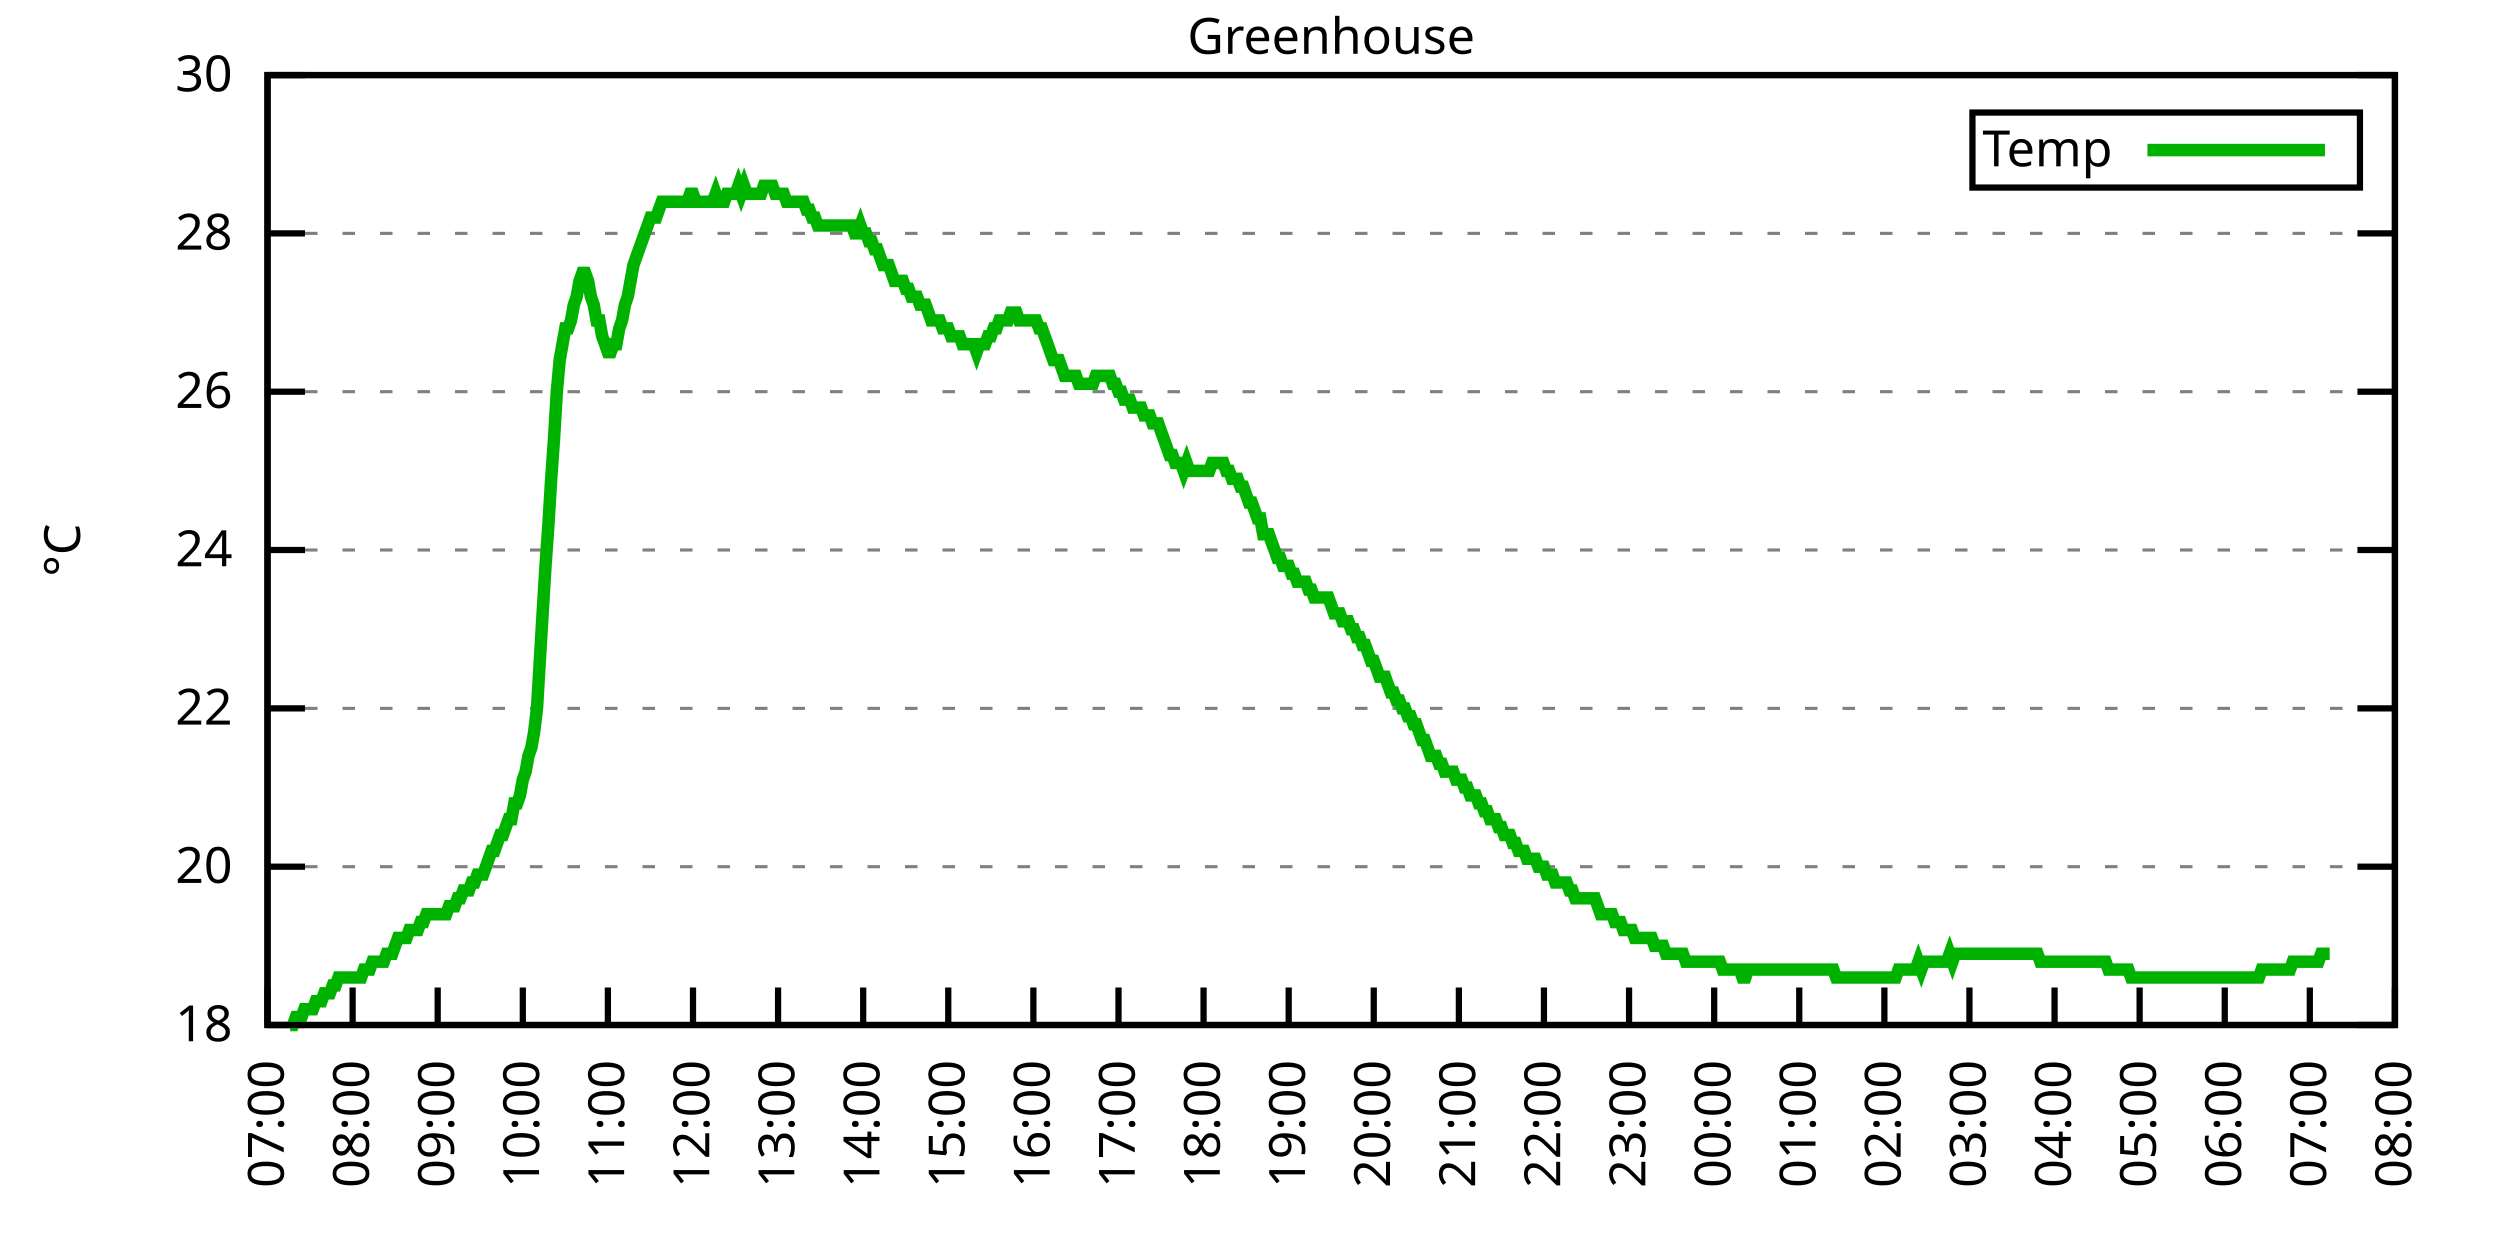
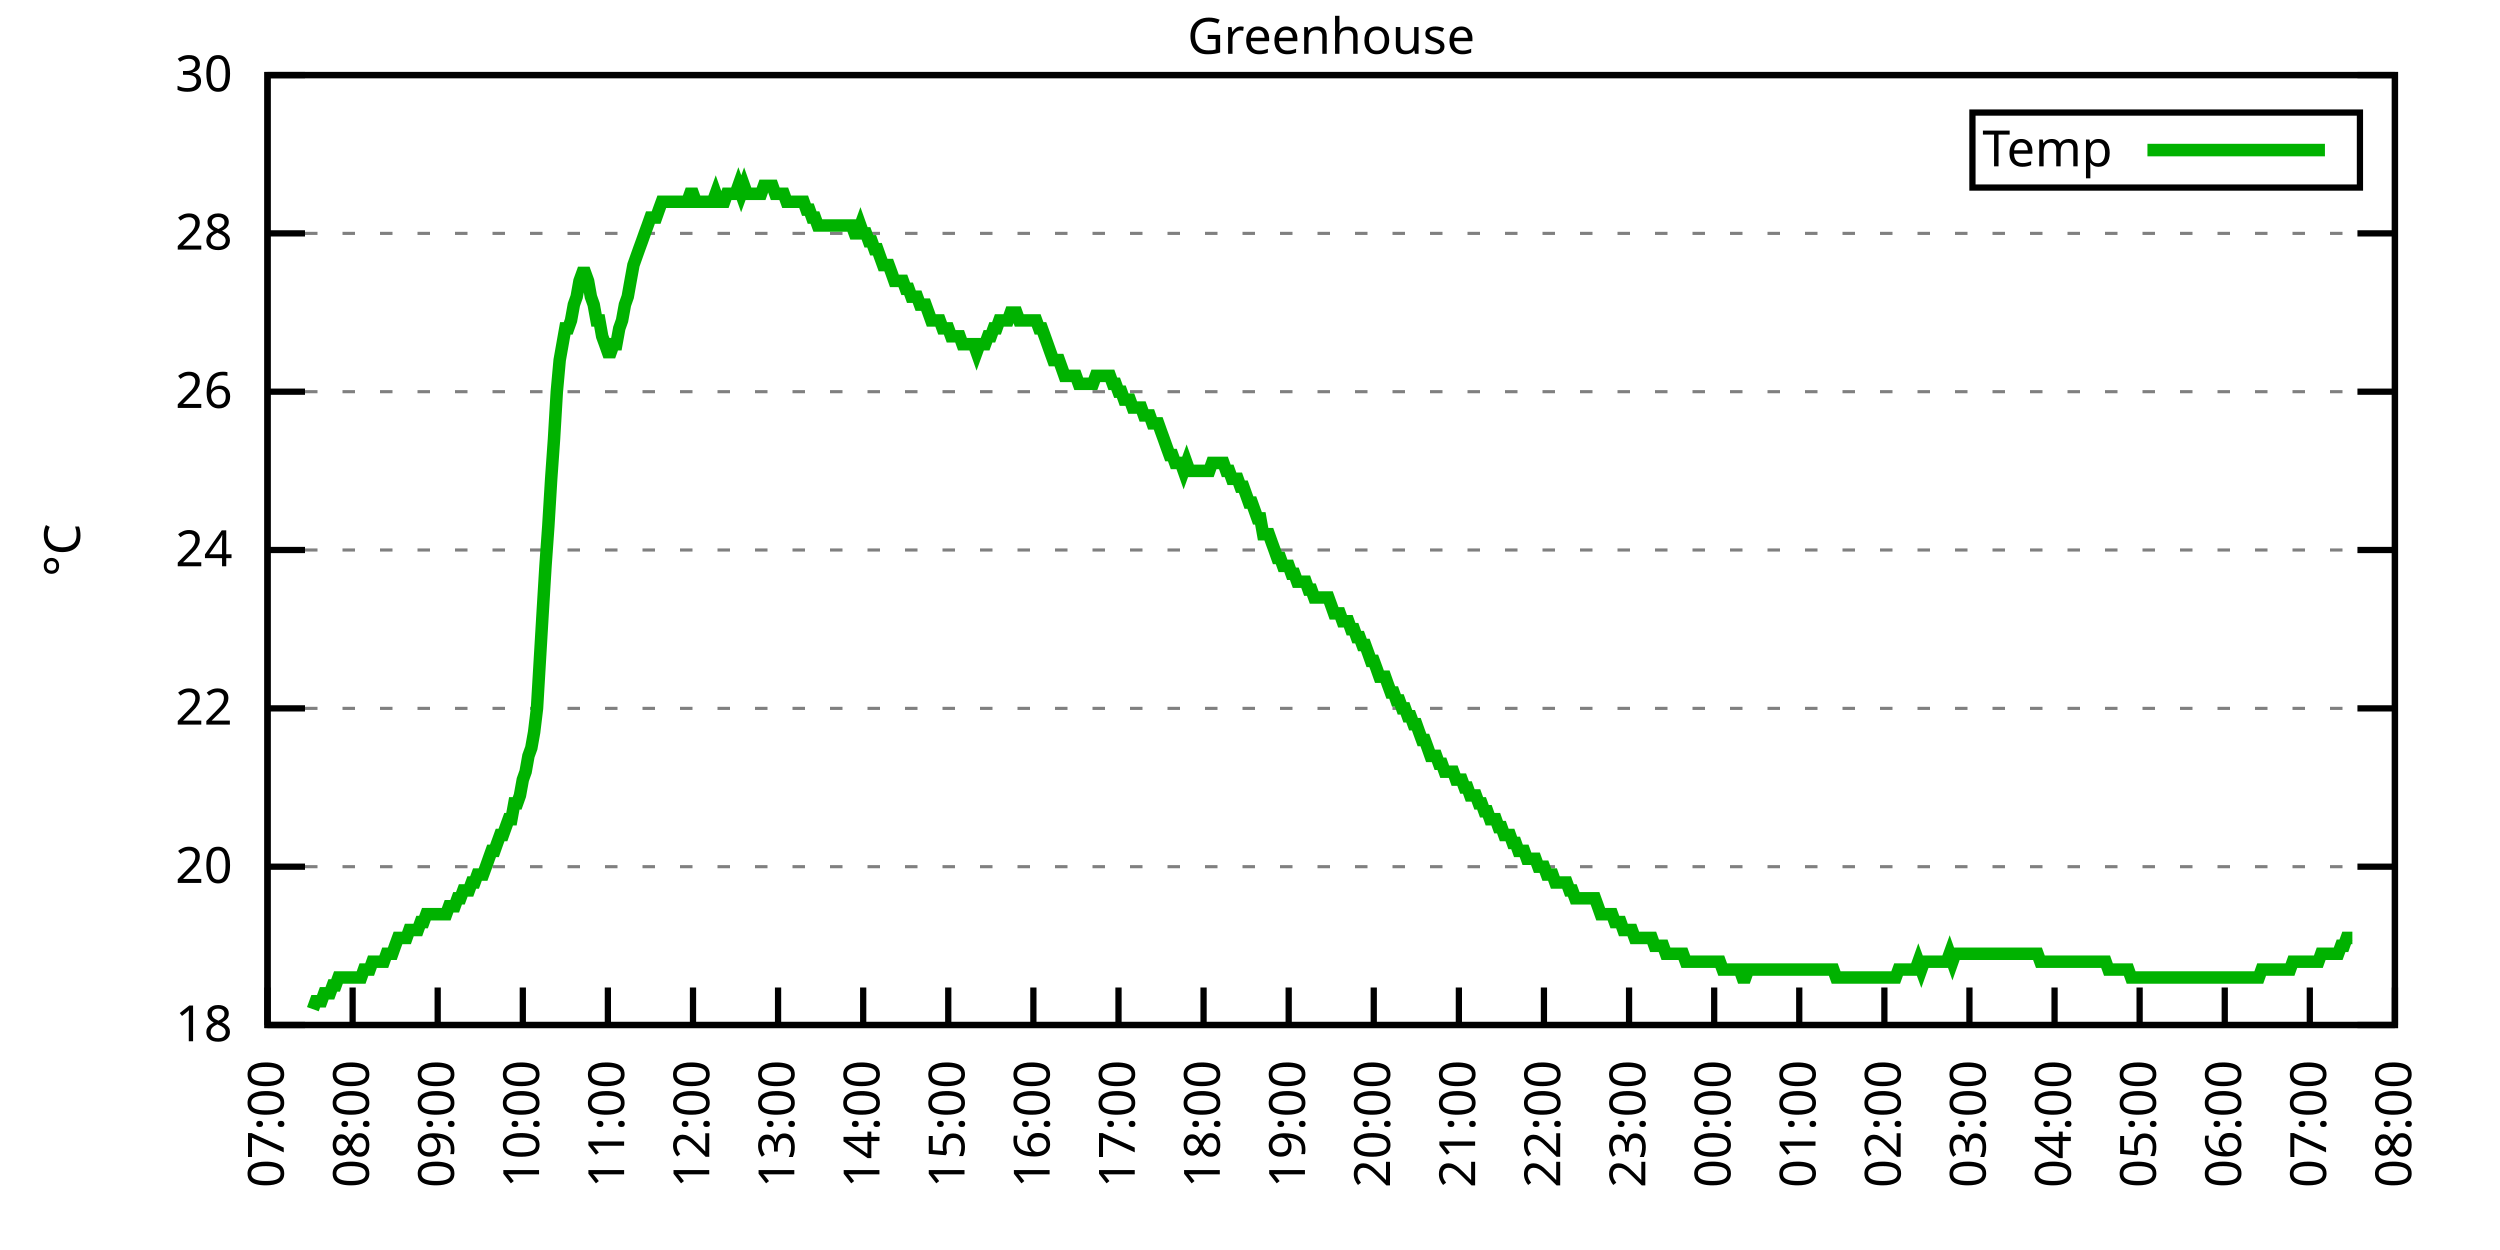
<svg xmlns="http://www.w3.org/2000/svg" xmlns:xlink="http://www.w3.org/1999/xlink" width="400" height="200" viewBox="0 0 400 200">
  <g id="gnuplot_canvas">
    <rect x="0" y="0" width="400" height="200" fill="none" />
    <defs>
      <circle id="gpDot" r="0.5" stroke-width="0.5" stroke="currentColor" />
      <path id="gpPt0" stroke-width="0.333" stroke="currentColor" d="M-1,0 h2 M0,-1 v2" />
      <path id="gpPt1" stroke-width="0.333" stroke="currentColor" d="M-1,-1 L1,1 M1,-1 L-1,1" />
      <path id="gpPt2" stroke-width="0.333" stroke="currentColor" d="M-1,0 L1,0 M0,-1 L0,1 M-1,-1 L1,1 M-1,1 L1,-1" />
      <rect id="gpPt3" stroke-width="0.333" stroke="currentColor" x="-1" y="-1" width="2" height="2" />
      <rect id="gpPt4" stroke-width="0.333" stroke="currentColor" fill="currentColor" x="-1" y="-1" width="2" height="2" />
      <circle id="gpPt5" stroke-width="0.333" stroke="currentColor" cx="0" cy="0" r="1" />
      <use xlink:href="#gpPt5" id="gpPt6" fill="currentColor" stroke="none" />
      <path id="gpPt7" stroke-width="0.333" stroke="currentColor" d="M0,-1.33 L-1.33,0.67 L1.33,0.67 z" />
      <use xlink:href="#gpPt7" id="gpPt8" fill="currentColor" stroke="none" />
      <use xlink:href="#gpPt7" id="gpPt9" stroke="currentColor" transform="rotate(180)" />
      <use xlink:href="#gpPt9" id="gpPt10" fill="currentColor" stroke="none" />
      <use xlink:href="#gpPt3" id="gpPt11" stroke="currentColor" transform="rotate(45)" />
      <use xlink:href="#gpPt11" id="gpPt12" fill="currentColor" stroke="none" />
      <path id="gpPt13" stroke-width="0.333" stroke="currentColor" d="M0,1.330 L1.265,0.411 L0.782,-1.067 L-0.782,-1.076 L-1.265,0.411 z" />
      <use xlink:href="#gpPt13" id="gpPt14" fill="currentColor" stroke="none" />
      <filter id="textbox" filterUnits="objectBoundingBox" x="0" y="0" height="1" width="1">
        <feFlood flood-color="white" flood-opacity="1" result="bgnd" />
        <feComposite in="SourceGraphic" in2="bgnd" operator="atop" />
      </filter>
      <filter id="greybox" filterUnits="objectBoundingBox" x="0" y="0" height="1" width="1">
        <feFlood flood-color="lightgrey" flood-opacity="1" result="grey" />
        <feComposite in="SourceGraphic" in2="grey" operator="atop" />
      </filter>
    </defs>
    <g fill="none" color="white" stroke="currentColor" stroke-width="1.00" stroke-linecap="butt" stroke-linejoin="miter">
</g>
    <g fill="none" color="black" stroke="currentColor" stroke-width="1.00" stroke-linecap="butt" stroke-linejoin="miter">
      <g stroke="none" shape-rendering="crispEdges">
        <polygon fill="rgb(255, 255, 255)" points="42.80,164.00 383.18,164.00 383.18,12.02 42.80,12.02 " />
      </g>
    </g>
    <g fill="none" color="black" stroke="currentColor" stroke-width="1.00" stroke-linecap="butt" stroke-linejoin="miter">
</g>
    <g fill="none" color="black" stroke="black" stroke-width="0.50" stroke-linecap="butt" stroke-linejoin="miter">
</g>
    <g fill="none" color="gray" stroke="currentColor" stroke-width="0.50" stroke-linecap="butt" stroke-linejoin="miter">
      <path stroke="gray" stroke-dasharray="2,4" class="gridline" d="M42.80,164.00 L383.19,164.00  " />
    </g>
    <g fill="none" color="gray" stroke="gray" stroke-width="1.00" stroke-linecap="butt" stroke-linejoin="miter">
</g>
    <g fill="none" color="black" stroke="currentColor" stroke-width="1.00" stroke-linecap="butt" stroke-linejoin="miter">
      <path stroke="black" d="M42.80,164.00 L48.80,164.00 M383.19,164.00 L377.19,164.00  " />
      <g transform="translate(37.20,166.60)" stroke="none" fill="black" font-family="Sans" font-size="8.00" text-anchor="end">
        <text>
          <tspan font-family="Sans"> 18</tspan>
        </text>
      </g>
    </g>
    <g fill="none" color="black" stroke="currentColor" stroke-width="1.00" stroke-linecap="butt" stroke-linejoin="miter">
</g>
    <g fill="none" color="black" stroke="black" stroke-width="0.50" stroke-linecap="butt" stroke-linejoin="miter">
</g>
    <g fill="none" color="gray" stroke="currentColor" stroke-width="0.50" stroke-linecap="butt" stroke-linejoin="miter">
      <path stroke="gray" stroke-dasharray="2,4" class="gridline" d="M42.80,138.67 L383.19,138.67  " />
    </g>
    <g fill="none" color="gray" stroke="gray" stroke-width="1.00" stroke-linecap="butt" stroke-linejoin="miter">
</g>
    <g fill="none" color="black" stroke="currentColor" stroke-width="1.00" stroke-linecap="butt" stroke-linejoin="miter">
      <path stroke="black" d="M42.80,138.67 L48.80,138.67 M383.19,138.67 L377.19,138.67  " />
      <g transform="translate(37.20,141.27)" stroke="none" fill="black" font-family="Sans" font-size="8.00" text-anchor="end">
        <text>
          <tspan font-family="Sans"> 20</tspan>
        </text>
      </g>
    </g>
    <g fill="none" color="black" stroke="currentColor" stroke-width="1.00" stroke-linecap="butt" stroke-linejoin="miter">
</g>
    <g fill="none" color="black" stroke="black" stroke-width="0.50" stroke-linecap="butt" stroke-linejoin="miter">
</g>
    <g fill="none" color="gray" stroke="currentColor" stroke-width="0.50" stroke-linecap="butt" stroke-linejoin="miter">
      <path stroke="gray" stroke-dasharray="2,4" class="gridline" d="M42.80,113.34 L383.19,113.34  " />
    </g>
    <g fill="none" color="gray" stroke="gray" stroke-width="1.00" stroke-linecap="butt" stroke-linejoin="miter">
</g>
    <g fill="none" color="black" stroke="currentColor" stroke-width="1.00" stroke-linecap="butt" stroke-linejoin="miter">
      <path stroke="black" d="M42.80,113.34 L48.80,113.34 M383.19,113.34 L377.19,113.34  " />
      <g transform="translate(37.20,115.94)" stroke="none" fill="black" font-family="Sans" font-size="8.00" text-anchor="end">
        <text>
          <tspan font-family="Sans"> 22</tspan>
        </text>
      </g>
    </g>
    <g fill="none" color="black" stroke="currentColor" stroke-width="1.00" stroke-linecap="butt" stroke-linejoin="miter">
</g>
    <g fill="none" color="black" stroke="black" stroke-width="0.50" stroke-linecap="butt" stroke-linejoin="miter">
</g>
    <g fill="none" color="gray" stroke="currentColor" stroke-width="0.50" stroke-linecap="butt" stroke-linejoin="miter">
      <path stroke="gray" stroke-dasharray="2,4" class="gridline" d="M42.80,88.00 L383.19,88.00  " />
    </g>
    <g fill="none" color="gray" stroke="gray" stroke-width="1.00" stroke-linecap="butt" stroke-linejoin="miter">
</g>
    <g fill="none" color="black" stroke="currentColor" stroke-width="1.00" stroke-linecap="butt" stroke-linejoin="miter">
      <path stroke="black" d="M42.80,88.00 L48.80,88.00 M383.19,88.00 L377.19,88.00  " />
      <g transform="translate(37.20,90.60)" stroke="none" fill="black" font-family="Sans" font-size="8.00" text-anchor="end">
        <text>
          <tspan font-family="Sans"> 24</tspan>
        </text>
      </g>
    </g>
    <g fill="none" color="black" stroke="currentColor" stroke-width="1.00" stroke-linecap="butt" stroke-linejoin="miter">
</g>
    <g fill="none" color="black" stroke="black" stroke-width="0.50" stroke-linecap="butt" stroke-linejoin="miter">
</g>
    <g fill="none" color="gray" stroke="currentColor" stroke-width="0.50" stroke-linecap="butt" stroke-linejoin="miter">
      <path stroke="gray" stroke-dasharray="2,4" class="gridline" d="M42.80,62.67 L383.19,62.67  " />
    </g>
    <g fill="none" color="gray" stroke="gray" stroke-width="1.00" stroke-linecap="butt" stroke-linejoin="miter">
</g>
    <g fill="none" color="black" stroke="currentColor" stroke-width="1.00" stroke-linecap="butt" stroke-linejoin="miter">
      <path stroke="black" d="M42.80,62.67 L48.80,62.67 M383.19,62.67 L377.19,62.67  " />
      <g transform="translate(37.20,65.27)" stroke="none" fill="black" font-family="Sans" font-size="8.00" text-anchor="end">
        <text>
          <tspan font-family="Sans"> 26</tspan>
        </text>
      </g>
    </g>
    <g fill="none" color="black" stroke="currentColor" stroke-width="1.00" stroke-linecap="butt" stroke-linejoin="miter">
</g>
    <g fill="none" color="black" stroke="black" stroke-width="0.50" stroke-linecap="butt" stroke-linejoin="miter">
</g>
    <g fill="none" color="gray" stroke="currentColor" stroke-width="0.50" stroke-linecap="butt" stroke-linejoin="miter">
      <path stroke="gray" stroke-dasharray="2,4" class="gridline" d="M42.80,37.34 L383.19,37.34  " />
    </g>
    <g fill="none" color="gray" stroke="gray" stroke-width="1.00" stroke-linecap="butt" stroke-linejoin="miter">
</g>
    <g fill="none" color="black" stroke="currentColor" stroke-width="1.00" stroke-linecap="butt" stroke-linejoin="miter">
      <path stroke="black" d="M42.80,37.34 L48.80,37.34 M383.19,37.34 L377.19,37.34  " />
      <g transform="translate(37.20,39.94)" stroke="none" fill="black" font-family="Sans" font-size="8.00" text-anchor="end">
        <text>
          <tspan font-family="Sans"> 28</tspan>
        </text>
      </g>
    </g>
    <g fill="none" color="black" stroke="currentColor" stroke-width="1.00" stroke-linecap="butt" stroke-linejoin="miter">
</g>
    <g fill="none" color="black" stroke="black" stroke-width="0.50" stroke-linecap="butt" stroke-linejoin="miter">
</g>
    <g fill="none" color="gray" stroke="currentColor" stroke-width="0.50" stroke-linecap="butt" stroke-linejoin="miter">
      <path stroke="gray" stroke-dasharray="2,4" class="gridline" d="M42.80,12.01 L383.19,12.01  " />
    </g>
    <g fill="none" color="gray" stroke="gray" stroke-width="1.00" stroke-linecap="butt" stroke-linejoin="miter">
</g>
    <g fill="none" color="black" stroke="currentColor" stroke-width="1.00" stroke-linecap="butt" stroke-linejoin="miter">
      <path stroke="black" d="M42.80,12.01 L48.80,12.01 M383.19,12.01 L377.19,12.01  " />
      <g transform="translate(37.20,14.61)" stroke="none" fill="black" font-family="Sans" font-size="8.00" text-anchor="end">
        <text>
          <tspan font-family="Sans"> 30</tspan>
        </text>
      </g>
    </g>
    <g fill="none" color="black" stroke="currentColor" stroke-width="1.00" stroke-linecap="butt" stroke-linejoin="miter">
      <path stroke="black" d="M42.80,164.00 L42.80,158.00  " />
      <g transform="translate(45.40,169.60) rotate(270.00)" stroke="none" fill="black" font-family="Sans" font-size="8.00" text-anchor="end">
        <text>
          <tspan font-family="Sans">07:00</tspan>
        </text>
      </g>
    </g>
    <g fill="none" color="black" stroke="currentColor" stroke-width="1.00" stroke-linecap="butt" stroke-linejoin="miter">
      <path stroke="black" d="M56.42,164.00 L56.42,158.00  " />
      <g transform="translate(59.02,169.60) rotate(270.00)" stroke="none" fill="black" font-family="Sans" font-size="8.00" text-anchor="end">
        <text>
          <tspan font-family="Sans">08:00</tspan>
        </text>
      </g>
    </g>
    <g fill="none" color="black" stroke="currentColor" stroke-width="1.00" stroke-linecap="butt" stroke-linejoin="miter">
      <path stroke="black" d="M70.03,164.00 L70.03,158.00  " />
      <g transform="translate(72.63,169.60) rotate(270.00)" stroke="none" fill="black" font-family="Sans" font-size="8.00" text-anchor="end">
        <text>
          <tspan font-family="Sans">09:00</tspan>
        </text>
      </g>
    </g>
    <g fill="none" color="black" stroke="currentColor" stroke-width="1.00" stroke-linecap="butt" stroke-linejoin="miter">
      <path stroke="black" d="M83.65,164.00 L83.65,158.00  " />
      <g transform="translate(86.25,169.60) rotate(270.00)" stroke="none" fill="black" font-family="Sans" font-size="8.00" text-anchor="end">
        <text>
          <tspan font-family="Sans">10:00</tspan>
        </text>
      </g>
    </g>
    <g fill="none" color="black" stroke="currentColor" stroke-width="1.00" stroke-linecap="butt" stroke-linejoin="miter">
      <path stroke="black" d="M97.26,164.00 L97.26,158.00  " />
      <g transform="translate(99.86,169.60) rotate(270.00)" stroke="none" fill="black" font-family="Sans" font-size="8.00" text-anchor="end">
        <text>
          <tspan font-family="Sans">11:00</tspan>
        </text>
      </g>
    </g>
    <g fill="none" color="black" stroke="currentColor" stroke-width="1.00" stroke-linecap="butt" stroke-linejoin="miter">
      <path stroke="black" d="M110.88,164.00 L110.88,158.00  " />
      <g transform="translate(113.48,169.60) rotate(270.00)" stroke="none" fill="black" font-family="Sans" font-size="8.00" text-anchor="end">
        <text>
          <tspan font-family="Sans">12:00</tspan>
        </text>
      </g>
    </g>
    <g fill="none" color="black" stroke="currentColor" stroke-width="1.00" stroke-linecap="butt" stroke-linejoin="miter">
      <path stroke="black" d="M124.49,164.00 L124.49,158.00  " />
      <g transform="translate(127.09,169.60) rotate(270.00)" stroke="none" fill="black" font-family="Sans" font-size="8.00" text-anchor="end">
        <text>
          <tspan font-family="Sans">13:00</tspan>
        </text>
      </g>
    </g>
    <g fill="none" color="black" stroke="currentColor" stroke-width="1.00" stroke-linecap="butt" stroke-linejoin="miter">
      <path stroke="black" d="M138.11,164.00 L138.11,158.00  " />
      <g transform="translate(140.71,169.60) rotate(270.00)" stroke="none" fill="black" font-family="Sans" font-size="8.00" text-anchor="end">
        <text>
          <tspan font-family="Sans">14:00</tspan>
        </text>
      </g>
    </g>
    <g fill="none" color="black" stroke="currentColor" stroke-width="1.00" stroke-linecap="butt" stroke-linejoin="miter">
      <path stroke="black" d="M151.72,164.00 L151.72,158.00  " />
      <g transform="translate(154.32,169.60) rotate(270.00)" stroke="none" fill="black" font-family="Sans" font-size="8.00" text-anchor="end">
        <text>
          <tspan font-family="Sans">15:00</tspan>
        </text>
      </g>
    </g>
    <g fill="none" color="black" stroke="currentColor" stroke-width="1.00" stroke-linecap="butt" stroke-linejoin="miter">
      <path stroke="black" d="M165.34,164.00 L165.34,158.00  " />
      <g transform="translate(167.94,169.60) rotate(270.00)" stroke="none" fill="black" font-family="Sans" font-size="8.00" text-anchor="end">
        <text>
          <tspan font-family="Sans">16:00</tspan>
        </text>
      </g>
    </g>
    <g fill="none" color="black" stroke="currentColor" stroke-width="1.00" stroke-linecap="butt" stroke-linejoin="miter">
      <path stroke="black" d="M178.96,164.00 L178.96,158.00  " />
      <g transform="translate(181.56,169.60) rotate(270.00)" stroke="none" fill="black" font-family="Sans" font-size="8.00" text-anchor="end">
        <text>
          <tspan font-family="Sans">17:00</tspan>
        </text>
      </g>
    </g>
    <g fill="none" color="black" stroke="currentColor" stroke-width="1.00" stroke-linecap="butt" stroke-linejoin="miter">
      <path stroke="black" d="M192.57,164.00 L192.57,158.00  " />
      <g transform="translate(195.17,169.60) rotate(270.00)" stroke="none" fill="black" font-family="Sans" font-size="8.00" text-anchor="end">
        <text>
          <tspan font-family="Sans">18:00</tspan>
        </text>
      </g>
    </g>
    <g fill="none" color="black" stroke="currentColor" stroke-width="1.00" stroke-linecap="butt" stroke-linejoin="miter">
      <path stroke="black" d="M206.19,164.00 L206.19,158.00  " />
      <g transform="translate(208.79,169.60) rotate(270.00)" stroke="none" fill="black" font-family="Sans" font-size="8.00" text-anchor="end">
        <text>
          <tspan font-family="Sans">19:00</tspan>
        </text>
      </g>
    </g>
    <g fill="none" color="black" stroke="currentColor" stroke-width="1.00" stroke-linecap="butt" stroke-linejoin="miter">
      <path stroke="black" d="M219.80,164.00 L219.80,158.00  " />
      <g transform="translate(222.40,169.60) rotate(270.00)" stroke="none" fill="black" font-family="Sans" font-size="8.00" text-anchor="end">
        <text>
          <tspan font-family="Sans">20:00</tspan>
        </text>
      </g>
    </g>
    <g fill="none" color="black" stroke="currentColor" stroke-width="1.00" stroke-linecap="butt" stroke-linejoin="miter">
      <path stroke="black" d="M233.42,164.00 L233.42,158.00  " />
      <g transform="translate(236.02,169.60) rotate(270.00)" stroke="none" fill="black" font-family="Sans" font-size="8.00" text-anchor="end">
        <text>
          <tspan font-family="Sans">21:00</tspan>
        </text>
      </g>
    </g>
    <g fill="none" color="black" stroke="currentColor" stroke-width="1.00" stroke-linecap="butt" stroke-linejoin="miter">
      <path stroke="black" d="M247.03,164.00 L247.03,158.00  " />
      <g transform="translate(249.63,169.60) rotate(270.00)" stroke="none" fill="black" font-family="Sans" font-size="8.00" text-anchor="end">
        <text>
          <tspan font-family="Sans">22:00</tspan>
        </text>
      </g>
    </g>
    <g fill="none" color="black" stroke="currentColor" stroke-width="1.00" stroke-linecap="butt" stroke-linejoin="miter">
      <path stroke="black" d="M260.65,164.00 L260.65,158.00  " />
      <g transform="translate(263.25,169.60) rotate(270.00)" stroke="none" fill="black" font-family="Sans" font-size="8.00" text-anchor="end">
        <text>
          <tspan font-family="Sans">23:00</tspan>
        </text>
      </g>
    </g>
    <g fill="none" color="black" stroke="currentColor" stroke-width="1.00" stroke-linecap="butt" stroke-linejoin="miter">
      <path stroke="black" d="M274.27,164.00 L274.27,158.00  " />
      <g transform="translate(276.87,169.60) rotate(270.00)" stroke="none" fill="black" font-family="Sans" font-size="8.00" text-anchor="end">
        <text>
          <tspan font-family="Sans">00:00</tspan>
        </text>
      </g>
    </g>
    <g fill="none" color="black" stroke="currentColor" stroke-width="1.00" stroke-linecap="butt" stroke-linejoin="miter">
      <path stroke="black" d="M287.88,164.00 L287.88,158.00  " />
      <g transform="translate(290.48,169.60) rotate(270.00)" stroke="none" fill="black" font-family="Sans" font-size="8.00" text-anchor="end">
        <text>
          <tspan font-family="Sans">01:00</tspan>
        </text>
      </g>
    </g>
    <g fill="none" color="black" stroke="currentColor" stroke-width="1.00" stroke-linecap="butt" stroke-linejoin="miter">
      <path stroke="black" d="M301.50,164.00 L301.50,158.00  " />
      <g transform="translate(304.10,169.60) rotate(270.00)" stroke="none" fill="black" font-family="Sans" font-size="8.00" text-anchor="end">
        <text>
          <tspan font-family="Sans">02:00</tspan>
        </text>
      </g>
    </g>
    <g fill="none" color="black" stroke="currentColor" stroke-width="1.00" stroke-linecap="butt" stroke-linejoin="miter">
      <path stroke="black" d="M315.11,164.00 L315.11,158.00  " />
      <g transform="translate(317.71,169.60) rotate(270.00)" stroke="none" fill="black" font-family="Sans" font-size="8.00" text-anchor="end">
        <text>
          <tspan font-family="Sans">03:00</tspan>
        </text>
      </g>
    </g>
    <g fill="none" color="black" stroke="currentColor" stroke-width="1.00" stroke-linecap="butt" stroke-linejoin="miter">
      <path stroke="black" d="M328.73,164.00 L328.73,158.00  " />
      <g transform="translate(331.33,169.60) rotate(270.00)" stroke="none" fill="black" font-family="Sans" font-size="8.00" text-anchor="end">
        <text>
          <tspan font-family="Sans">04:00</tspan>
        </text>
      </g>
    </g>
    <g fill="none" color="black" stroke="currentColor" stroke-width="1.00" stroke-linecap="butt" stroke-linejoin="miter">
      <path stroke="black" d="M342.34,164.00 L342.34,158.00  " />
      <g transform="translate(344.94,169.60) rotate(270.00)" stroke="none" fill="black" font-family="Sans" font-size="8.00" text-anchor="end">
        <text>
          <tspan font-family="Sans">05:00</tspan>
        </text>
      </g>
    </g>
    <g fill="none" color="black" stroke="currentColor" stroke-width="1.00" stroke-linecap="butt" stroke-linejoin="miter">
      <path stroke="black" d="M355.96,164.00 L355.96,158.00  " />
      <g transform="translate(358.56,169.60) rotate(270.00)" stroke="none" fill="black" font-family="Sans" font-size="8.00" text-anchor="end">
        <text>
          <tspan font-family="Sans">06:00</tspan>
        </text>
      </g>
    </g>
    <g fill="none" color="black" stroke="currentColor" stroke-width="1.00" stroke-linecap="butt" stroke-linejoin="miter">
      <path stroke="black" d="M369.57,164.00 L369.57,158.00  " />
      <g transform="translate(372.17,169.60) rotate(270.00)" stroke="none" fill="black" font-family="Sans" font-size="8.00" text-anchor="end">
        <text>
          <tspan font-family="Sans">07:00</tspan>
        </text>
      </g>
    </g>
    <g fill="none" color="black" stroke="currentColor" stroke-width="1.00" stroke-linecap="butt" stroke-linejoin="miter">
      <path stroke="black" d="M383.19,164.00 L383.19,158.00  " />
      <g transform="translate(385.79,169.60) rotate(270.00)" stroke="none" fill="black" font-family="Sans" font-size="8.00" text-anchor="end">
        <text>
          <tspan font-family="Sans">08:00</tspan>
        </text>
      </g>
    </g>
    <g fill="none" color="black" stroke="currentColor" stroke-width="1.00" stroke-linecap="butt" stroke-linejoin="miter">
</g>
    <g fill="none" color="black" stroke="currentColor" stroke-width="1.00" stroke-linecap="butt" stroke-linejoin="miter">
      <path stroke="black" d="M42.80,12.01 L42.80,164.00 L383.19,164.00 L383.19,12.01 L42.80,12.01 Z  " />
    </g>
    <g fill="none" color="black" stroke="currentColor" stroke-width="1.00" stroke-linecap="butt" stroke-linejoin="miter">
</g>
    <g fill="none" color="black" stroke="currentColor" stroke-width="1.00" stroke-linecap="butt" stroke-linejoin="miter">
      <path stroke="black" d="M315.59,30.01 L315.59,18.01 L377.59,18.01 L377.59,30.01 L315.59,30.01 Z  " />
    </g>
    <g id="Greenhouse_plot_1">
      <g fill="none" color="white" stroke="black" stroke-width="2.00" stroke-linecap="butt" stroke-linejoin="miter">
</g>
      <g fill="none" color="black" stroke="currentColor" stroke-width="2.00" stroke-linecap="butt" stroke-linejoin="miter">
        <g transform="translate(337.99,26.61)" stroke="none" fill="black" font-family="Sans" font-size="8.00" text-anchor="end">
          <text>
            <tspan font-family="Sans">Temp</tspan>
          </text>
        </g>
      </g>
      <g fill="none" color="black" stroke="currentColor" stroke-width="2.00" stroke-linecap="butt" stroke-linejoin="miter">
-         <path stroke="rgb(  0, 178,   0)" d="M343.59,24.01 L371.99,24.01 M46.43,164.00 L46.88,164.00 L47.34,162.73 L47.79,162.73 L48.25,162.73 L48.70,161.47   L49.15,161.47 L49.61,161.47 L50.06,161.47 L50.52,160.20 L50.97,160.20 L51.42,160.20 L51.88,158.93 L52.33,158.93   L52.78,158.93 L53.24,157.67 L53.69,157.67 L54.15,156.40 L54.60,156.40 L55.05,156.40 L55.51,156.40 L55.96,156.40   L56.42,156.40 L56.87,156.40 L57.32,156.40 L57.78,156.40 L58.23,155.13 L58.68,155.13 L59.14,155.13 L59.59,153.87   L60.05,153.87 L60.50,153.87 L60.95,153.87 L61.41,153.87 L61.86,152.60 L62.32,152.60 L62.77,152.60 L63.22,151.33   L63.68,150.07 L64.13,150.07 L64.58,150.07 L65.04,150.07 L65.49,148.80 L65.95,148.80 L66.40,148.80 L66.85,148.80   L67.31,147.53 L67.76,147.53 L68.22,146.27 L68.67,146.27 L69.12,146.27 L69.58,146.27 L70.03,146.27 L70.49,146.27   L70.94,146.27 L71.39,146.27 L71.85,145.00 L72.30,145.00 L72.75,145.00 L73.21,143.73 L73.66,143.73 L74.12,142.47   L74.57,142.47 L75.02,142.47 L75.48,141.20 L75.93,141.20 L76.39,139.93 L76.84,139.93 L77.29,139.93 L77.75,138.67   L78.20,137.40 L78.65,136.14 L79.11,136.14 L79.56,134.87 L80.02,133.60 L80.47,133.60 L80.92,132.34 L81.38,131.07   L81.83,131.07 L82.29,128.54 L82.74,128.54 L83.19,127.27 L83.65,124.74 L84.10,123.47 L84.55,120.94 L85.01,119.67   L85.46,117.14 L85.92,113.34 L86.37,105.74 L86.82,98.14 L87.28,90.54 L87.73,84.21 L88.19,76.61 L88.64,70.27   L89.09,62.67 L89.55,57.61 L90.00,55.07 L90.45,52.54 L90.91,52.54 L91.36,51.27 L91.82,48.74 L92.27,47.47   L92.72,44.94 L93.18,43.67 L93.63,43.67 L94.09,44.94 L94.54,47.47 L94.99,48.74 L95.45,51.27 L95.90,51.27   L96.35,53.81 L96.81,55.07 L97.26,56.34 L97.72,56.34 L98.17,55.07 L98.62,55.07 L99.08,52.54 L99.53,51.27   L99.99,48.74 L100.44,47.47 L100.89,44.94 L101.35,42.41 L101.80,41.14 L102.25,39.87 L102.71,38.61 L103.16,37.34   L103.62,36.08 L104.07,34.81 L104.52,34.81 L104.98,34.81 L105.43,33.54 L105.89,32.28 L106.34,32.28 L106.79,32.28   L107.25,32.28 L107.70,32.28 L108.15,32.28 L108.61,32.28 L109.06,32.28 L109.52,32.28 L109.97,32.28 L110.42,31.01   L110.88,31.01 L111.33,32.28 L111.79,32.28 L112.24,32.28 L112.69,32.28 L113.15,32.28 L113.60,32.28 L114.05,32.28   L114.51,31.01 L114.96,32.28 L115.42,32.28 L115.87,32.28 L116.32,31.01 L116.78,31.01 L117.23,31.01 L117.69,31.01   L118.14,29.74 L118.59,31.01 L119.05,29.74 L119.50,31.01 L119.96,31.01 L120.41,31.01 L120.86,31.01 L121.32,31.01   L121.77,31.01 L122.22,29.74 L122.68,29.74 L123.13,29.74 L123.59,29.74 L124.04,31.01 L124.49,31.01 L124.95,31.01   L125.40,31.01 L125.86,32.28 L126.31,32.28 L126.76,32.28 L127.22,32.28 L127.67,32.28 L128.12,32.28 L128.58,32.28   L129.03,33.54 L129.49,33.54 L129.94,34.81 L130.39,34.81 L130.85,36.08 L131.30,36.08 L131.76,36.08 L132.21,36.08   L132.66,36.08 L133.12,36.08 L133.57,36.08 L134.02,36.08 L134.48,36.08 L134.93,36.08 L135.39,36.08 L135.84,36.08   L136.29,36.08 L136.75,37.34 L137.20,37.34 L137.66,36.08 L138.11,37.34 L138.56,37.34 L139.02,38.61 L139.47,38.61   L139.92,39.87 L140.38,39.87 L140.83,41.14 L141.29,42.41 L141.74,42.41 L142.19,42.41 L142.65,43.67 L143.10,44.94   L143.56,44.94 L144.01,44.94 L144.46,44.94 L144.92,46.21 L145.37,46.21 L145.82,47.47 L146.28,47.47 L146.73,47.47   L147.19,48.74 L147.64,48.74 L148.09,48.74 L148.55,50.01 L149.00,51.27 L149.46,51.27 L149.91,51.27 L150.36,51.27   L150.82,52.54 L151.27,52.54 L151.72,52.54 L152.18,53.81 L152.63,53.81 L153.09,53.81 L153.54,53.81 L153.99,55.07   L154.45,55.07 L154.90,55.07 L155.36,55.07 L155.81,55.07 L156.26,56.34 L156.72,55.07 L157.17,55.07 L157.62,55.07   L158.08,53.81 L158.53,53.81 L158.99,52.54 L159.44,52.54 L159.89,51.27 L160.35,51.27 L160.80,51.27 L161.26,51.27   L161.71,50.01 L162.16,50.01 L162.62,50.01 L163.07,51.27 L163.52,51.27 L163.98,51.27 L164.43,51.27 L164.89,51.27   L165.34,51.27 L165.79,51.27 L166.25,52.54 L166.70,52.54 L167.16,53.81 L167.61,55.07 L168.06,56.34 L168.52,57.61   L168.97,57.61 L169.43,57.61 L169.88,58.87 L170.33,60.14 L170.79,60.14 L171.24,60.14 L171.69,60.14 L172.15,60.14   L172.60,61.41 L173.06,61.41 L173.51,61.41 L173.96,61.41 L174.42,61.41 L174.87,61.41 L175.33,60.14 L175.78,60.14   L176.23,60.14 L176.69,60.14 L177.14,60.14 L177.59,60.14 L178.05,61.41 L178.50,61.41 L178.96,62.67 L179.41,62.67   L179.86,63.94 L180.32,63.94 L180.77,63.94 L181.23,65.21 L181.68,65.21 L182.13,65.21 L182.59,65.21 L183.04,66.47   L183.49,66.47 L183.95,66.47 L184.40,67.74 L184.86,67.74 L185.31,67.74 L185.76,69.01 L186.22,70.27 L186.67,71.54   L187.13,72.81 L187.58,72.81 L188.03,74.07 L188.49,74.07 L188.94,74.07 L189.39,75.34 L189.85,74.07 L190.30,75.34   L190.76,75.34 L191.21,75.34 L191.66,75.34 L192.12,75.34 L192.57,75.34 L193.03,75.34 L193.48,75.34 L193.93,74.07   L194.39,74.07 L194.84,74.07 L195.29,74.07 L195.75,74.07 L196.20,75.34 L196.66,75.34 L197.11,76.61 L197.56,76.61   L198.02,76.61 L198.47,77.87 L198.93,77.87 L199.38,79.14 L199.83,80.41 L200.29,80.41 L200.74,81.67 L201.19,82.94   L201.65,82.94 L202.10,85.47 L202.56,85.47 L203.01,85.47 L203.46,86.74 L203.92,88.00 L204.37,89.27 L204.83,89.27   L205.28,90.54 L205.73,90.54 L206.19,90.54 L206.64,91.80 L207.09,91.80 L207.55,93.07 L208.00,93.07 L208.46,93.07   L208.91,93.07 L209.36,94.34 L209.82,94.34 L210.27,95.60 L210.73,95.60 L211.18,95.60 L211.63,95.60 L212.09,95.60   L212.54,95.60 L213.00,96.87 L213.45,98.14 L213.90,98.14 L214.36,98.14 L214.81,99.40 L215.26,99.40 L215.72,99.40   L216.17,100.67 L216.63,100.67 L217.08,101.94 L217.53,101.94 L217.99,103.20 L218.44,103.20 L218.90,104.47 L219.35,105.74   L219.80,105.74 L220.26,107.00 L220.71,108.27 L221.16,108.27 L221.62,108.27 L222.07,109.54 L222.53,110.80 L222.98,110.80   L223.43,112.07 L223.89,112.07 L224.34,113.34 L224.80,113.34 L225.25,114.60 L225.70,114.60 L226.16,115.87 L226.61,115.87   L227.06,117.14 L227.52,118.40 L227.97,118.40 L228.43,119.67 L228.88,120.94 L229.33,120.94 L229.79,120.94 L230.24,122.20   L230.70,122.20 L231.15,123.47 L231.60,123.47 L232.06,123.47 L232.51,123.47 L232.96,124.74 L233.42,124.74 L233.87,124.74   L234.33,126.00 L234.78,126.00 L235.23,127.27 L235.69,127.27 L236.14,127.27 L236.60,128.54 L237.05,128.54 L237.50,129.80   L237.96,129.80 L238.41,131.07 L238.86,131.07 L239.32,131.07 L239.77,132.34 L240.23,132.34 L240.68,133.60 L241.13,133.60   L241.59,133.60 L242.04,134.87 L242.50,134.87 L242.95,136.14 L243.40,136.14 L243.86,136.14 L244.31,137.40 L244.76,137.40   L245.22,137.40 L245.67,137.40 L246.13,138.67 L246.58,138.67 L247.03,138.67 L247.49,139.93 L247.94,139.93 L248.40,139.93   L248.85,141.20 L249.30,141.20 L249.76,141.20 L250.21,141.20 L250.66,141.20 L251.12,142.47 L251.57,142.47 L252.03,143.73   L252.48,143.73 L252.93,143.73 L253.39,143.73 L253.84,143.73 L254.30,143.73 L254.75,143.73 L255.20,143.73 L255.66,145.00   L256.11,146.27 L256.56,146.27 L257.02,146.27 L257.47,146.27 L257.93,146.27 L258.38,147.53 L258.83,147.53 L259.29,147.53   L259.74,148.80 L260.20,148.80 L260.65,148.80 L261.10,148.80 L261.56,150.07 L262.01,150.07 L262.47,150.07 L262.92,150.07   L263.37,150.07 L263.83,150.07 L264.28,150.07 L264.73,151.33 L265.19,151.33 L265.64,151.33 L266.10,151.33 L266.55,152.60   L267.00,152.60 L267.46,152.60 L267.91,152.60 L268.37,152.60 L268.82,152.60 L269.27,152.60 L269.73,153.87 L270.18,153.87   L270.63,153.87 L271.09,153.87 L271.54,153.87 L272.00,153.87 L272.45,153.87 L272.90,153.87 L273.36,153.87 L273.81,153.87   L274.27,153.87 L274.72,153.87 L275.17,153.87 L275.63,155.13 L276.08,155.13 L276.53,155.13 L276.99,155.13 L277.44,155.13   L277.90,155.13 L278.35,155.13 L278.80,156.40 L279.26,156.40 L279.71,155.13 L280.17,155.13 L280.62,155.13 L281.07,155.13   L281.53,155.13 L281.98,155.13 L282.43,155.13 L282.89,155.13 L283.34,155.13 L283.80,155.13 L284.25,155.13 L284.70,155.13   L285.16,155.13 L285.61,155.13 L286.07,155.13 L286.52,155.13 L286.97,155.13 L287.43,155.13 L287.88,155.13 L288.33,155.13   L288.79,155.13 L289.24,155.13 L289.70,155.13 L290.15,155.13 L290.60,155.13 L291.06,155.13 L291.51,155.13 L291.97,155.13   L292.42,155.13 L292.87,155.13 L293.33,155.13 L293.78,156.40 L294.23,156.40 L294.69,156.40 L295.14,156.40 L295.60,156.40   L296.05,156.40 L296.50,156.40 L296.96,156.40 L297.41,156.40 L297.87,156.40 L298.32,156.40 L298.77,156.40 L299.23,156.40   L299.68,156.40 L300.13,156.40 L300.59,156.40 L301.04,156.40 L301.50,156.40 L301.95,156.40 L302.40,156.40 L302.86,156.40   L303.31,156.40 L303.77,155.13 L304.22,155.13 L304.67,155.13 L305.13,155.13 L305.58,155.13 L306.03,155.13 L306.49,155.13   L306.94,153.87 L307.40,155.13 L307.85,153.87 L308.30,153.87 L308.76,153.87 L309.21,153.87 L309.67,153.87 L310.12,153.87   L310.57,153.87 L311.03,153.87 L311.48,153.87 L311.94,152.60 L312.39,153.87 L312.84,152.60 L313.30,152.60 L313.75,152.60   L314.20,152.60 L314.66,152.60 L315.11,152.60 L315.57,152.60 L316.02,152.60 L316.47,152.60 L316.93,152.60 L317.38,152.60   L317.84,152.60 L318.29,152.60 L318.74,152.60 L319.20,152.60 L319.65,152.60 L320.10,152.60 L320.56,152.60 L321.01,152.60   L321.47,152.60 L321.92,152.60 L322.37,152.60 L322.83,152.60 L323.28,152.60 L323.74,152.60 L324.19,152.60 L324.64,152.60   L325.10,152.60 L325.55,152.60 L326.00,152.60 L326.46,153.87 L326.91,153.87 L327.37,153.87 L327.82,153.87 L328.27,153.87   L328.73,153.87 L329.18,153.87 L329.64,153.87 L330.09,153.87 L330.54,153.87 L331.00,153.87 L331.45,153.87 L331.90,153.87   L332.36,153.87 L332.81,153.87 L333.27,153.87 L333.72,153.87 L334.17,153.87 L334.63,153.87 L335.08,153.87 L335.54,153.87   L335.99,153.87 L336.44,153.87 L336.90,153.87 L337.35,155.13 L337.80,155.13 L338.26,155.13 L338.71,155.13 L339.17,155.13   L339.62,155.13 L340.07,155.13 L340.53,155.13 L340.98,156.40 L341.44,156.40 L341.89,156.40 L342.34,156.40 L342.80,156.40   L343.25,156.40 L343.70,156.40 L344.16,156.40 L344.61,156.40 L345.07,156.40 L345.52,156.40 L345.97,156.40 L346.43,156.40   L346.88,156.40 L347.34,156.40 L347.79,156.40 L348.24,156.40 L348.70,156.40 L349.15,156.40 L349.60,156.40 L350.06,156.40   L350.51,156.40 L350.97,156.40 L351.42,156.40 L351.87,156.40 L352.33,156.40 L352.78,156.40 L353.24,156.40 L353.69,156.40   L354.14,156.40 L354.60,156.40 L355.05,156.40 L355.50,156.40 L355.96,156.40 L356.41,156.40 L356.87,156.40 L357.32,156.40   L357.77,156.40 L358.23,156.40 L358.68,156.40 L359.14,156.40 L359.59,156.40 L360.04,156.40 L360.50,156.40 L360.95,156.40   L361.41,156.40 L361.86,155.13 L362.31,155.13 L362.77,155.13 L363.22,155.13 L363.67,155.13 L364.13,155.13 L364.58,155.13   L365.04,155.13 L365.49,155.13 L365.94,155.13 L366.40,155.13 L366.85,153.87 L367.31,153.87 L367.76,153.87 L368.21,153.87   L368.67,153.87 L369.12,153.87 L369.57,153.87 L370.03,153.87 L370.48,153.87 L370.94,153.87 L371.39,152.60 L371.84,152.60   L372.30,152.60 L372.75,152.60  " />
+         <path stroke="rgb(  0, 178,   0)" d="M343.59,24.01 L371.99,24.01 M50.06,161.47 L50.52,160.20 L50.97,160.20 L51.42,160.20 L51.88,158.93 L52.33,158.93   L52.78,158.93 L53.24,157.67 L53.69,157.67 L54.15,156.40 L54.60,156.40 L55.05,156.40 L55.51,156.40 L55.96,156.40   L56.42,156.40 L56.87,156.40 L57.32,156.40 L57.78,156.40 L58.23,155.13 L58.68,155.13 L59.14,155.13 L59.59,153.87   L60.05,153.87 L60.50,153.87 L60.95,153.87 L61.41,153.87 L61.86,152.60 L62.32,152.60 L62.77,152.60 L63.22,151.33   L63.68,150.07 L64.13,150.07 L64.58,150.07 L65.04,150.07 L65.49,148.80 L65.95,148.80 L66.40,148.80 L66.85,148.80   L67.31,147.53 L67.76,147.53 L68.22,146.27 L68.67,146.27 L69.12,146.27 L69.58,146.27 L70.03,146.27 L70.49,146.27   L70.94,146.27 L71.39,146.27 L71.85,145.00 L72.30,145.00 L72.75,145.00 L73.21,143.73 L73.66,143.73 L74.12,142.47   L74.57,142.47 L75.02,142.47 L75.48,141.20 L75.93,141.20 L76.39,139.93 L76.84,139.93 L77.29,139.93 L77.75,138.67   L78.20,137.40 L78.65,136.14 L79.11,136.14 L79.56,134.87 L80.02,133.60 L80.47,133.60 L80.92,132.34 L81.38,131.07   L81.83,131.07 L82.29,128.54 L82.74,128.54 L83.19,127.27 L83.65,124.74 L84.10,123.47 L84.55,120.94 L85.01,119.67   L85.46,117.14 L85.92,113.34 L86.37,105.74 L86.82,98.14 L87.28,90.54 L87.73,84.21 L88.19,76.61 L88.64,70.27   L89.09,62.67 L89.55,57.61 L90.00,55.07 L90.45,52.54 L90.91,52.54 L91.36,51.27 L91.82,48.74 L92.27,47.47   L92.72,44.94 L93.18,43.67 L93.63,43.67 L94.09,44.94 L94.54,47.47 L94.99,48.74 L95.45,51.27 L95.90,51.27   L96.35,53.81 L96.81,55.07 L97.26,56.34 L97.72,56.34 L98.17,55.07 L98.62,55.07 L99.08,52.54 L99.53,51.27   L99.99,48.74 L100.44,47.47 L100.89,44.94 L101.35,42.41 L101.80,41.14 L102.25,39.87 L102.71,38.61 L103.16,37.34   L103.62,36.08 L104.07,34.81 L104.52,34.81 L104.98,34.81 L105.43,33.54 L105.89,32.28 L106.34,32.28 L106.79,32.28   L107.25,32.28 L107.70,32.28 L108.15,32.28 L108.61,32.28 L109.06,32.28 L109.52,32.28 L109.97,32.28 L110.42,31.01   L110.88,31.01 L111.33,32.28 L111.79,32.28 L112.24,32.28 L112.69,32.28 L113.15,32.28 L113.60,32.28 L114.05,32.28   L114.51,31.01 L114.96,32.28 L115.42,32.28 L115.87,32.28 L116.32,31.01 L116.78,31.01 L117.23,31.01 L117.69,31.01   L118.14,29.74 L118.59,31.01 L119.05,29.74 L119.50,31.01 L119.96,31.01 L120.41,31.01 L120.86,31.01 L121.32,31.01   L121.77,31.01 L122.22,29.74 L122.68,29.74 L123.13,29.74 L123.59,29.74 L124.04,31.01 L124.49,31.01 L124.95,31.01   L125.40,31.01 L125.86,32.28 L126.31,32.28 L126.76,32.28 L127.22,32.28 L127.67,32.28 L128.12,32.28 L128.58,32.28   L129.03,33.54 L129.49,33.54 L129.94,34.81 L130.39,34.81 L130.85,36.08 L131.30,36.08 L131.76,36.08 L132.21,36.08   L132.66,36.08 L133.12,36.08 L133.57,36.08 L134.02,36.08 L134.48,36.08 L134.93,36.08 L135.39,36.08 L135.84,36.08   L136.29,36.08 L136.75,37.34 L137.20,37.34 L137.66,36.08 L138.11,37.34 L138.56,37.34 L139.02,38.61 L139.47,38.61   L139.92,39.87 L140.38,39.87 L140.83,41.14 L141.29,42.41 L141.74,42.41 L142.19,42.41 L142.65,43.67 L143.10,44.94   L143.56,44.94 L144.01,44.94 L144.46,44.94 L144.92,46.21 L145.37,46.21 L145.82,47.47 L146.28,47.47 L146.73,47.47   L147.19,48.74 L147.64,48.74 L148.09,48.74 L148.55,50.01 L149.00,51.27 L149.46,51.27 L149.91,51.27 L150.36,51.27   L150.82,52.54 L151.27,52.54 L151.72,52.54 L152.18,53.81 L152.63,53.81 L153.09,53.81 L153.54,53.81 L153.99,55.07   L154.45,55.07 L154.90,55.07 L155.36,55.07 L155.81,55.07 L156.26,56.34 L156.72,55.07 L157.17,55.07 L157.62,55.07   L158.08,53.81 L158.53,53.81 L158.99,52.54 L159.44,52.54 L159.89,51.27 L160.35,51.27 L160.80,51.27 L161.26,51.27   L161.71,50.01 L162.16,50.01 L162.62,50.01 L163.07,51.27 L163.52,51.27 L163.98,51.27 L164.43,51.27 L164.89,51.27   L165.34,51.27 L165.79,51.27 L166.25,52.54 L166.70,52.54 L167.16,53.81 L167.61,55.07 L168.06,56.34 L168.52,57.61   L168.97,57.61 L169.43,57.61 L169.88,58.87 L170.33,60.14 L170.79,60.14 L171.24,60.14 L171.69,60.14 L172.15,60.14   L172.60,61.41 L173.06,61.41 L173.51,61.41 L173.96,61.41 L174.42,61.41 L174.87,61.41 L175.33,60.14 L175.78,60.14   L176.23,60.14 L176.69,60.14 L177.14,60.14 L177.59,60.14 L178.05,61.41 L178.50,61.41 L178.96,62.67 L179.41,62.67   L179.86,63.94 L180.32,63.94 L180.77,63.94 L181.23,65.21 L181.68,65.21 L182.13,65.21 L182.59,65.21 L183.04,66.47   L183.49,66.47 L183.95,66.47 L184.40,67.74 L184.86,67.74 L185.31,67.74 L185.76,69.01 L186.22,70.27 L186.67,71.54   L187.13,72.81 L187.58,72.81 L188.03,74.07 L188.49,74.07 L188.94,74.07 L189.39,75.34 L189.85,74.07 L190.30,75.34   L190.76,75.34 L191.21,75.34 L191.66,75.34 L192.12,75.34 L192.57,75.34 L193.03,75.34 L193.48,75.34 L193.93,74.07   L194.39,74.07 L194.84,74.07 L195.29,74.07 L195.75,74.07 L196.20,75.34 L196.66,75.34 L197.11,76.61 L197.56,76.61   L198.02,76.61 L198.47,77.87 L198.93,77.87 L199.38,79.14 L199.83,80.41 L200.29,80.41 L200.74,81.67 L201.19,82.94   L201.65,82.94 L202.10,85.47 L202.56,85.47 L203.01,85.47 L203.46,86.74 L203.92,88.00 L204.37,89.27 L204.83,89.27   L205.28,90.54 L205.73,90.54 L206.19,90.54 L206.64,91.80 L207.09,91.80 L207.55,93.07 L208.00,93.07 L208.46,93.07   L208.91,93.07 L209.36,94.34 L209.82,94.34 L210.27,95.60 L210.73,95.60 L211.18,95.60 L211.63,95.60 L212.09,95.60   L212.54,95.60 L213.00,96.87 L213.45,98.14 L213.90,98.14 L214.36,98.14 L214.81,99.40 L215.26,99.40 L215.72,99.40   L216.17,100.67 L216.63,100.67 L217.08,101.94 L217.53,101.94 L217.99,103.20 L218.44,103.20 L218.90,104.47 L219.35,105.74   L219.80,105.74 L220.26,107.00 L220.71,108.27 L221.16,108.27 L221.62,108.27 L222.07,109.54 L222.53,110.80 L222.98,110.80   L223.43,112.07 L223.89,112.07 L224.34,113.34 L224.80,113.34 L225.25,114.60 L225.70,114.60 L226.16,115.87 L226.61,115.87   L227.06,117.14 L227.52,118.40 L227.97,118.40 L228.43,119.67 L228.88,120.94 L229.33,120.94 L229.79,120.94 L230.24,122.20   L230.70,122.20 L231.15,123.47 L231.60,123.47 L232.06,123.47 L232.51,123.47 L232.96,124.74 L233.42,124.74 L233.87,124.74   L234.33,126.00 L234.78,126.00 L235.23,127.27 L235.69,127.27 L236.14,127.27 L236.60,128.54 L237.05,128.54 L237.50,129.80   L237.96,129.80 L238.41,131.07 L238.86,131.07 L239.32,131.07 L239.77,132.34 L240.23,132.34 L240.68,133.60 L241.13,133.60   L241.59,133.60 L242.04,134.87 L242.50,134.87 L242.95,136.14 L243.40,136.14 L243.86,136.14 L244.31,137.40 L244.76,137.40   L245.22,137.40 L245.67,137.40 L246.13,138.67 L246.58,138.67 L247.03,138.67 L247.49,139.93 L247.94,139.93 L248.40,139.93   L248.85,141.20 L249.30,141.20 L249.76,141.20 L250.21,141.20 L250.66,141.20 L251.12,142.47 L251.57,142.47 L252.03,143.73   L252.48,143.73 L252.93,143.73 L253.39,143.73 L253.84,143.73 L254.30,143.73 L254.75,143.73 L255.20,143.73 L255.66,145.00   L256.11,146.27 L256.56,146.27 L257.02,146.27 L257.47,146.27 L257.93,146.27 L258.38,147.53 L258.83,147.53 L259.29,147.53   L259.74,148.80 L260.20,148.80 L260.65,148.80 L261.10,148.80 L261.56,150.07 L262.01,150.07 L262.47,150.07 L262.92,150.07   L263.37,150.07 L263.83,150.07 L264.28,150.07 L264.73,151.33 L265.19,151.33 L265.64,151.33 L266.10,151.33 L266.55,152.60   L267.00,152.60 L267.46,152.60 L267.91,152.60 L268.37,152.60 L268.82,152.60 L269.27,152.60 L269.73,153.87 L270.18,153.87   L270.63,153.87 L271.09,153.87 L271.54,153.87 L272.00,153.87 L272.45,153.87 L272.90,153.87 L273.36,153.87 L273.81,153.87   L274.27,153.87 L274.72,153.87 L275.17,153.87 L275.63,155.13 L276.08,155.13 L276.53,155.13 L276.99,155.13 L277.44,155.13   L277.90,155.13 L278.35,155.13 L278.80,156.40 L279.26,156.40 L279.71,155.13 L280.17,155.13 L280.62,155.13 L281.07,155.13   L281.53,155.13 L281.98,155.13 L282.43,155.13 L282.89,155.13 L283.34,155.13 L283.80,155.13 L284.25,155.13 L284.70,155.13   L285.16,155.13 L285.61,155.13 L286.07,155.13 L286.52,155.13 L286.97,155.13 L287.43,155.13 L287.88,155.13 L288.33,155.13   L288.79,155.13 L289.24,155.13 L289.70,155.13 L290.15,155.13 L290.60,155.13 L291.06,155.13 L291.51,155.13 L291.97,155.13   L292.42,155.13 L292.87,155.13 L293.33,155.13 L293.78,156.40 L294.23,156.40 L294.69,156.40 L295.14,156.40 L295.60,156.40   L296.05,156.40 L296.50,156.40 L296.96,156.40 L297.41,156.40 L297.87,156.40 L298.32,156.40 L298.77,156.40 L299.23,156.40   L299.68,156.40 L300.13,156.40 L300.59,156.40 L301.04,156.40 L301.50,156.40 L301.95,156.40 L302.40,156.40 L302.86,156.40   L303.31,156.40 L303.77,155.13 L304.22,155.13 L304.67,155.13 L305.13,155.13 L305.58,155.13 L306.03,155.13 L306.49,155.13   L306.94,153.87 L307.40,155.13 L307.85,153.87 L308.30,153.87 L308.76,153.87 L309.21,153.87 L309.67,153.87 L310.12,153.87   L310.57,153.87 L311.03,153.87 L311.48,153.87 L311.94,152.60 L312.39,153.87 L312.84,152.60 L313.30,152.60 L313.75,152.60   L314.20,152.60 L314.66,152.60 L315.11,152.60 L315.57,152.60 L316.02,152.60 L316.47,152.60 L316.93,152.60 L317.38,152.60   L317.84,152.60 L318.29,152.60 L318.74,152.60 L319.20,152.60 L319.65,152.60 L320.10,152.60 L320.56,152.60 L321.01,152.60   L321.47,152.60 L321.92,152.60 L322.37,152.60 L322.83,152.60 L323.28,152.60 L323.74,152.60 L324.19,152.60 L324.64,152.60   L325.10,152.60 L325.55,152.60 L326.00,152.60 L326.46,153.87 L326.91,153.87 L327.37,153.87 L327.82,153.87 L328.27,153.87   L328.73,153.87 L329.18,153.87 L329.64,153.87 L330.09,153.87 L330.54,153.87 L331.00,153.87 L331.45,153.87 L331.90,153.87   L332.36,153.87 L332.81,153.87 L333.27,153.87 L333.72,153.87 L334.17,153.87 L334.63,153.87 L335.08,153.87 L335.54,153.87   L335.99,153.87 L336.44,153.87 L336.90,153.87 L337.35,155.13 L337.80,155.13 L338.26,155.13 L338.71,155.13 L339.17,155.13   L339.62,155.13 L340.07,155.13 L340.53,155.13 L340.98,156.40 L341.44,156.40 L341.89,156.40 L342.34,156.40 L342.80,156.40   L343.25,156.40 L343.70,156.40 L344.16,156.40 L344.61,156.40 L345.07,156.40 L345.52,156.40 L345.97,156.40 L346.43,156.40   L346.88,156.40 L347.34,156.40 L347.79,156.40 L348.24,156.40 L348.70,156.40 L349.15,156.40 L349.60,156.40 L350.06,156.40   L350.51,156.40 L350.97,156.40 L351.42,156.40 L351.87,156.40 L352.33,156.40 L352.78,156.40 L353.24,156.40 L353.69,156.40   L354.14,156.40 L354.60,156.40 L355.05,156.40 L355.50,156.40 L355.96,156.40 L356.41,156.40 L356.87,156.40 L357.32,156.40   L357.77,156.40 L358.23,156.40 L358.68,156.40 L359.14,156.40 L359.59,156.40 L360.04,156.40 L360.50,156.40 L360.95,156.40   L361.41,156.40 L361.86,155.13 L362.31,155.13 L362.77,155.13 L363.22,155.13 L363.67,155.13 L364.13,155.13 L364.58,155.13   L365.04,155.13 L365.49,155.13 L365.94,155.13 L366.40,155.13 L366.85,153.87 L367.31,153.87 L367.76,153.87 L368.21,153.87   L368.67,153.87 L369.12,153.87 L369.57,153.87 L370.03,153.87 L370.48,153.87 L370.94,153.87 L371.39,152.60 L371.84,152.60   L372.30,152.60 L372.75,152.60 L373.21,152.60 L373.66,152.60 L374.11,152.60 L374.57,151.33 L375.02,151.33 L375.47,150.07   L375.93,150.07 L376.38,150.07  " />
      </g>
    </g>
    <g fill="none" color="black" stroke="currentColor" stroke-width="2.00" stroke-linecap="butt" stroke-linejoin="miter">
</g>
    <g fill="none" color="black" stroke="black" stroke-width="1.00" stroke-linecap="butt" stroke-linejoin="miter">
</g>
    <g fill="none" color="black" stroke="currentColor" stroke-width="1.00" stroke-linecap="butt" stroke-linejoin="miter">
      <path stroke="black" d="M42.80,12.01 L42.80,164.00 L383.19,164.00 L383.19,12.01 L42.80,12.01 Z  " />
      <g transform="translate(12.80,88.01) rotate(270.00)" stroke="none" fill="black" font-family="Sans" font-size="8.00" text-anchor="middle">
        <text>
          <tspan font-family="Sans">°C</tspan>
        </text>
      </g>
    </g>
    <g fill="none" color="black" stroke="currentColor" stroke-width="1.00" stroke-linecap="butt" stroke-linejoin="miter">
</g>
    <g fill="none" color="black" stroke="currentColor" stroke-width="1.00" stroke-linecap="butt" stroke-linejoin="miter">
      <g transform="translate(212.99,8.61)" stroke="none" fill="black" font-family="Sans" font-size="8.00" text-anchor="middle">
        <text>
          <tspan font-family="Sans">Greenhouse</tspan>
        </text>
      </g>
    </g>
    <g fill="none" color="black" stroke="currentColor" stroke-width="1.00" stroke-linecap="butt" stroke-linejoin="miter">
</g>
  </g>
</svg>
